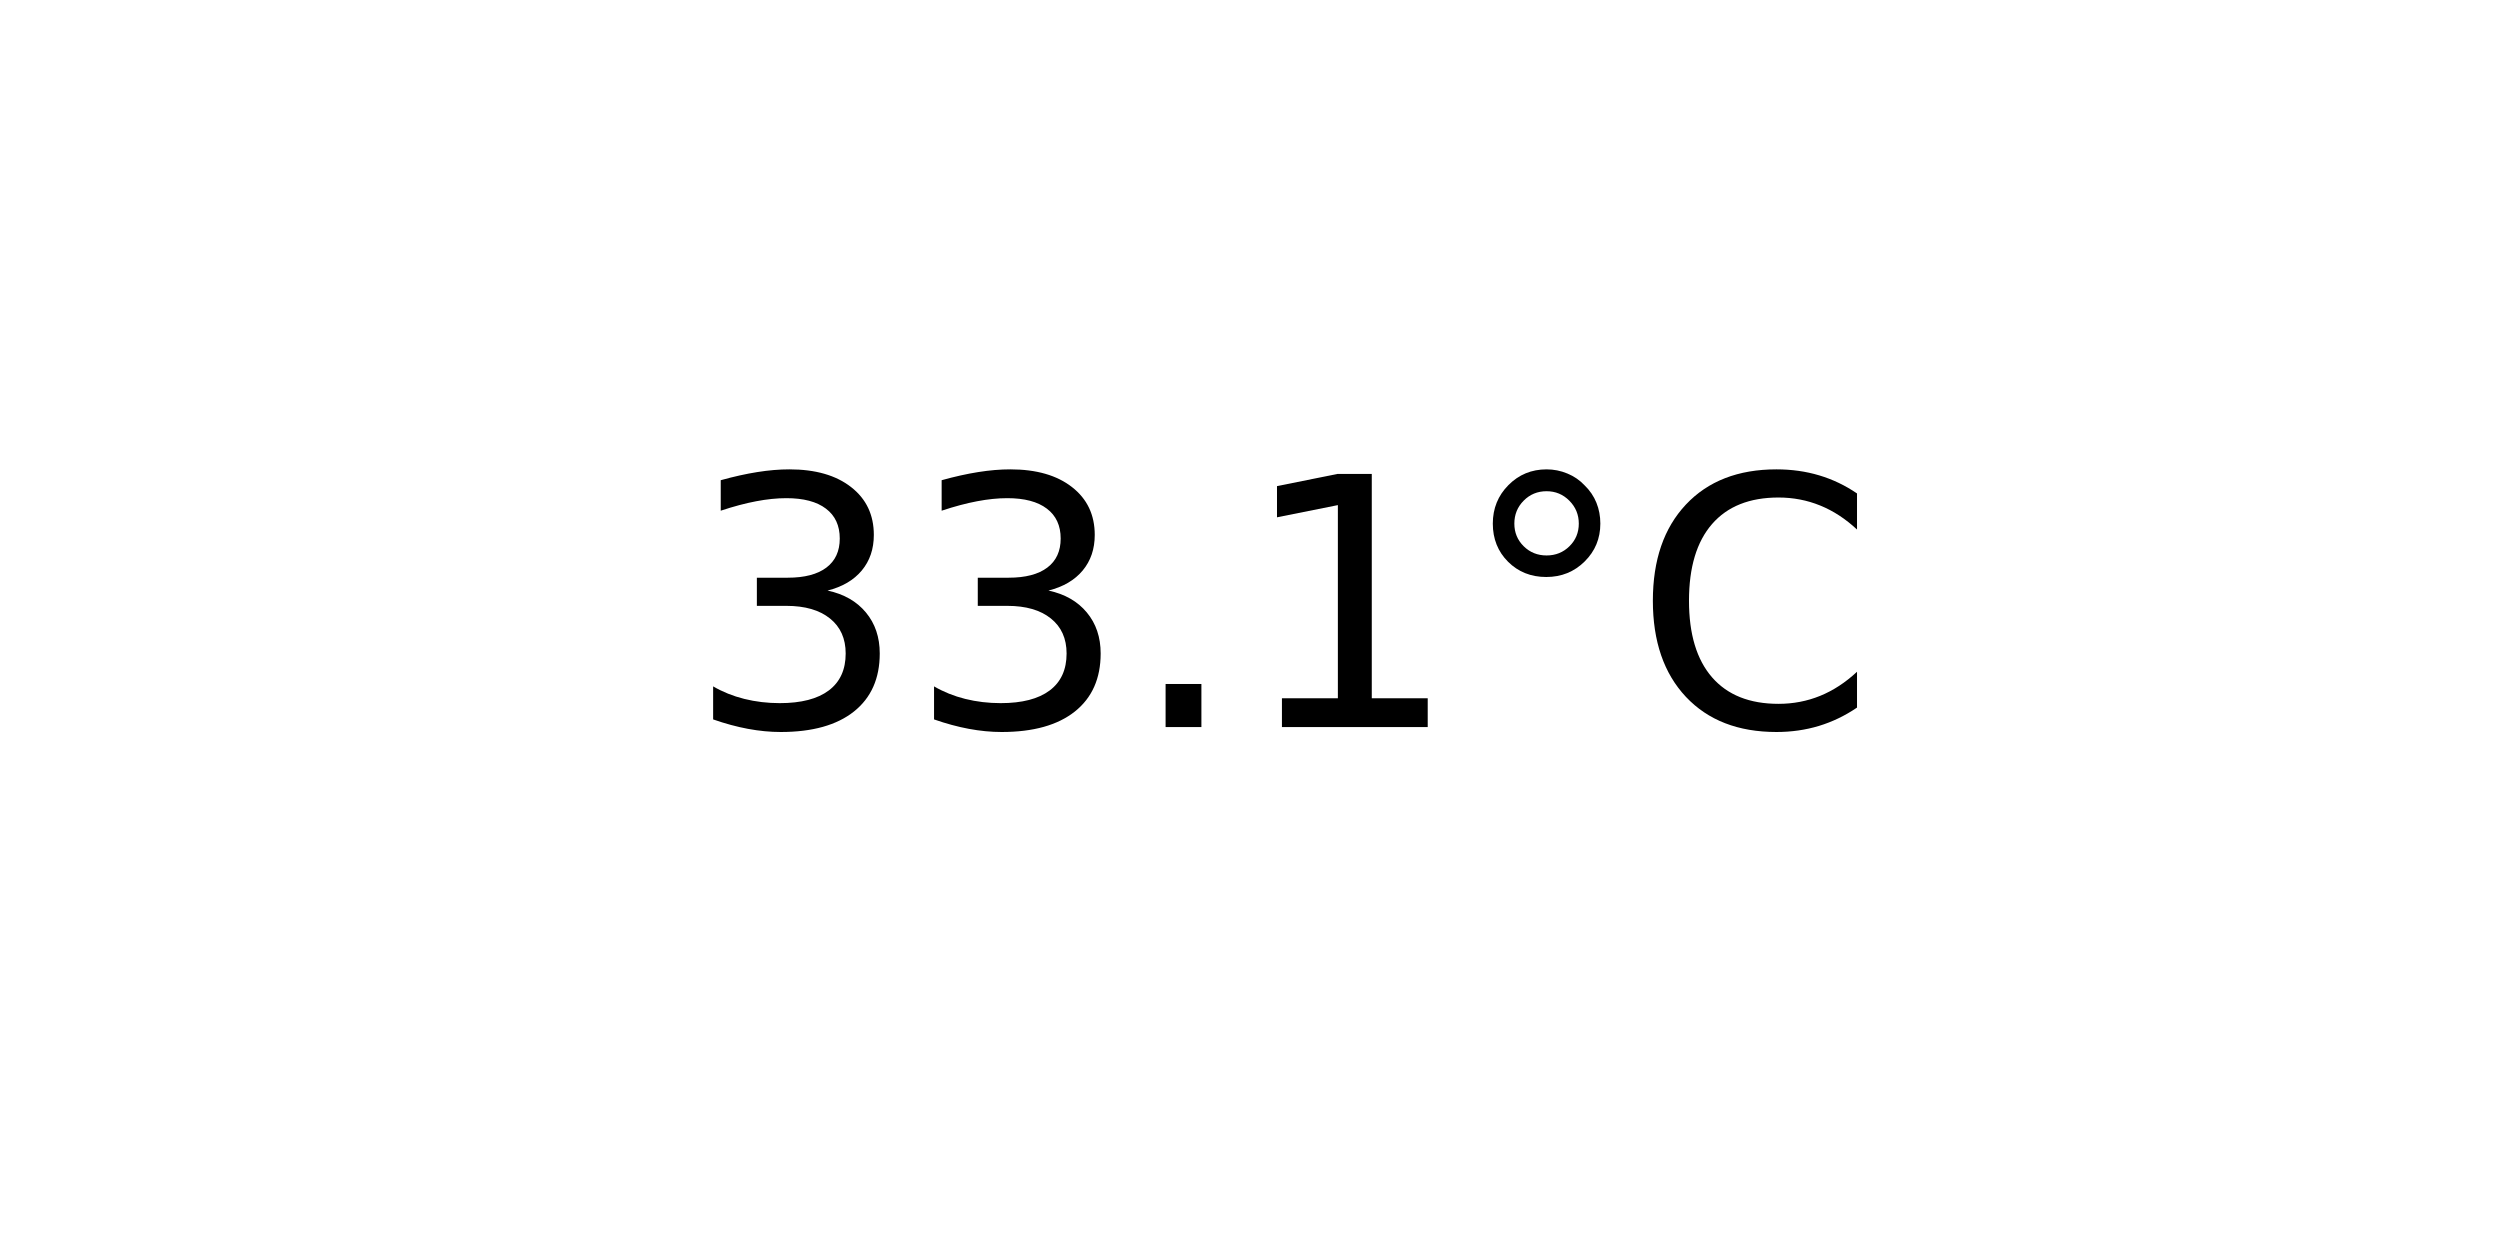
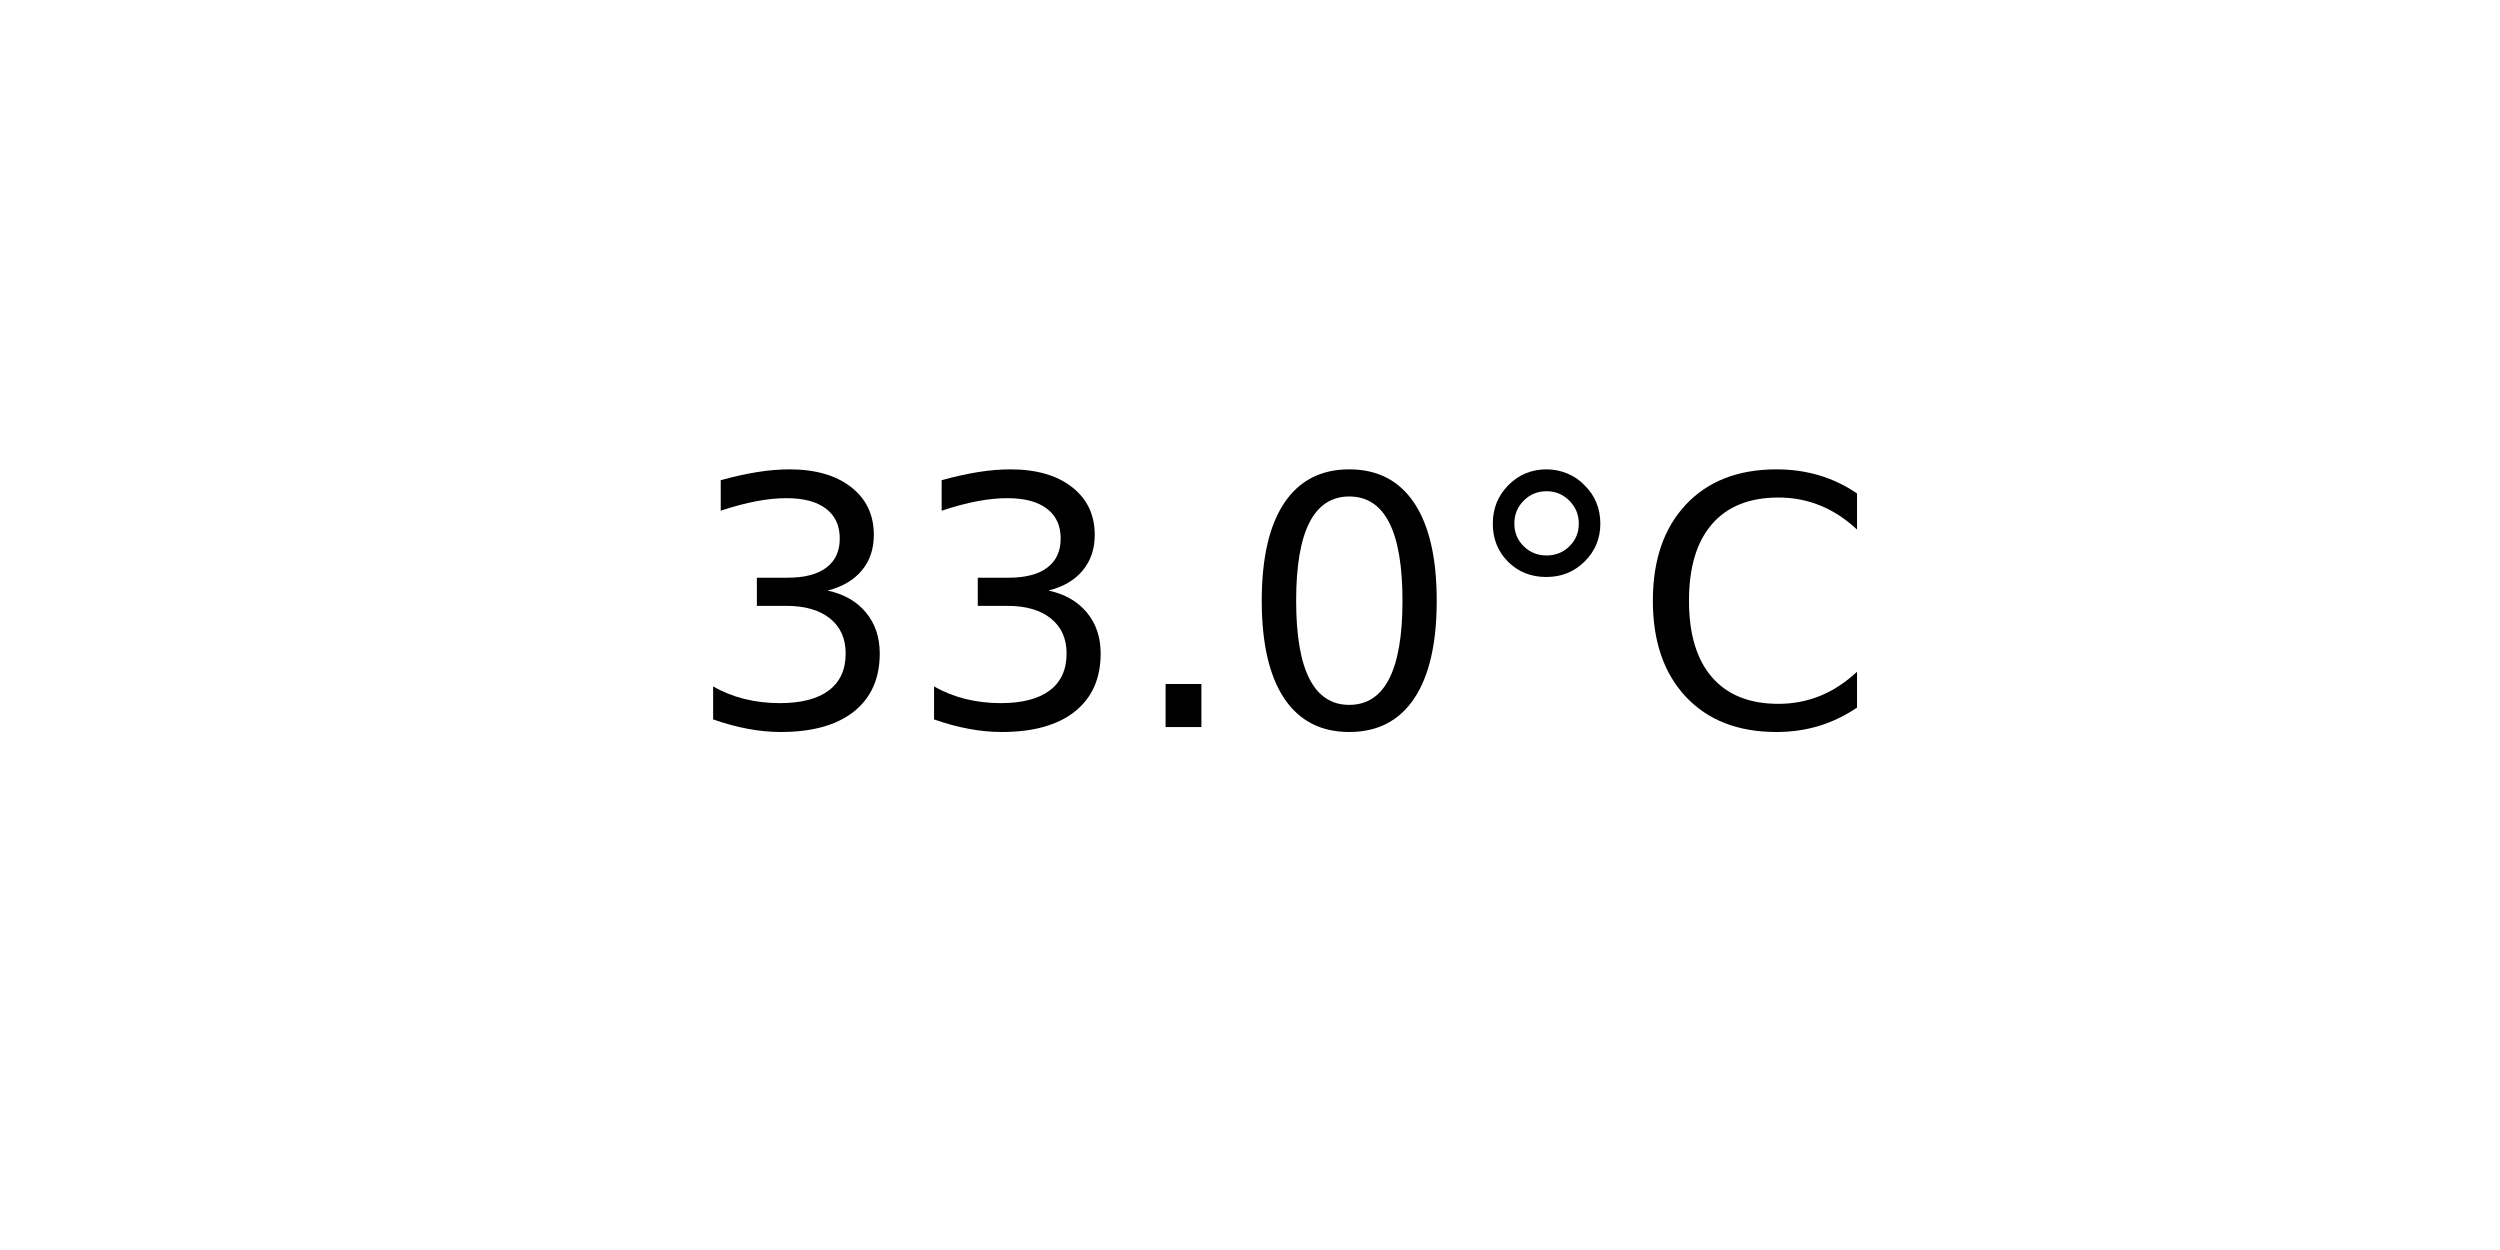
<svg xmlns="http://www.w3.org/2000/svg" xmlns:xlink="http://www.w3.org/1999/xlink" width="72pt" height="36pt" viewBox="0 0 72 36" version="1.1">
  <defs>
    <style type="text/css">*{stroke-linejoin: round; stroke-linecap: butt}</style>
  </defs>
  <g id="figure_1">
    <g id="axes_1">
      <g id="text_1">
        <g transform="translate(19.77578 20.93937) scale(0.1 -0.1)">
          <defs>
            <path id="DejaVuSans-33" d="M 2597 2516  Q 3050 2419 3304 2112  Q 3559 1806 3559 1356  Q 3559 666 3084 287  Q 2609 -91 1734 -91  Q 1441 -91 1130 -33  Q 819 25 488 141  L 488 750  Q 750 597 1062 519  Q 1375 441 1716 441  Q 2309 441 2620 675  Q 2931 909 2931 1356  Q 2931 1769 2642 2001  Q 2353 2234 1838 2234  L 1294 2234  L 1294 2753  L 1863 2753  Q 2328 2753 2575 2939  Q 2822 3125 2822 3475  Q 2822 3834 2567 4026  Q 2313 4219 1838 4219  Q 1578 4219 1281 4162  Q 984 4106 628 3988  L 628 4550  Q 988 4650 1302 4700  Q 1616 4750 1894 4750  Q 2613 4750 3031 4423  Q 3450 4097 3450 3541  Q 3450 3153 3228 2886  Q 3006 2619 2597 2516  z " transform="scale(0.015625)" />
            <path id="DejaVuSans-2e" d="M 684 794  L 1344 794  L 1344 0  L 684 0  L 684 794  z " transform="scale(0.015625)" />
-             <path id="DejaVuSans-31" d="M 794 531  L 1825 531  L 1825 4091  L 703 3866  L 703 4441  L 1819 4666  L 2450 4666  L 2450 531  L 3481 531  L 3481 0  L 794 0  L 794 531  z " transform="scale(0.015625)" />
+             <path id="DejaVuSans-30" d="M 2034 4250  Q 1547 4250 1301 3770  Q 1056 3291 1056 2328  Q 1056 1369 1301 889  Q 1547 409 2034 409  Q 2525 409 2770 889  Q 3016 1369 3016 2328  Q 3016 3291 2770 3770  Q 2525 4250 2034 4250  z M 2034 4750  Q 2819 4750 3233 4129  Q 3647 3509 3647 2328  Q 3647 1150 3233 529  Q 2819 -91 2034 -91  Q 1250 -91 836 529  Q 422 1150 422 2328  Q 422 3509 836 4129  Q 1250 4750 2034 4750  z " transform="scale(0.015625)" />
            <path id="DejaVuSans-b0" d="M 1600 4347  Q 1350 4347 1178 4173  Q 1006 4000 1006 3750  Q 1006 3503 1178 3333  Q 1350 3163 1600 3163  Q 1850 3163 2022 3333  Q 2194 3503 2194 3750  Q 2194 3997 2020 4172  Q 1847 4347 1600 4347  z M 1600 4750  Q 1800 4750 1984 4673  Q 2169 4597 2303 4453  Q 2447 4313 2519 4134  Q 2591 3956 2591 3750  Q 2591 3338 2302 3052  Q 2013 2766 1594 2766  Q 1172 2766 890 3047  Q 609 3328 609 3750  Q 609 4169 896 4459  Q 1184 4750 1600 4750  z " transform="scale(0.015625)" />
            <path id="DejaVuSans-43" d="M 4122 4306  L 4122 3641  Q 3803 3938 3442 4084  Q 3081 4231 2675 4231  Q 1875 4231 1450 3742  Q 1025 3253 1025 2328  Q 1025 1406 1450 917  Q 1875 428 2675 428  Q 3081 428 3442 575  Q 3803 722 4122 1019  L 4122 359  Q 3791 134 3420 21  Q 3050 -91 2638 -91  Q 1578 -91 968 557  Q 359 1206 359 2328  Q 359 3453 968 4101  Q 1578 4750 2638 4750  Q 3056 4750 3426 4639  Q 3797 4528 4122 4306  z " transform="scale(0.015625)" />
          </defs>
          <use xlink:href="#DejaVuSans-33" />
          <use xlink:href="#DejaVuSans-33" x="63.623" />
          <use xlink:href="#DejaVuSans-2e" x="127.246" />
-           <use xlink:href="#DejaVuSans-31" x="159.033" />
+           <use xlink:href="#DejaVuSans-30" x="159.033" />
          <use xlink:href="#DejaVuSans-b0" x="222.656" />
          <use xlink:href="#DejaVuSans-43" x="272.656" />
        </g>
      </g>
    </g>
  </g>
</svg>
